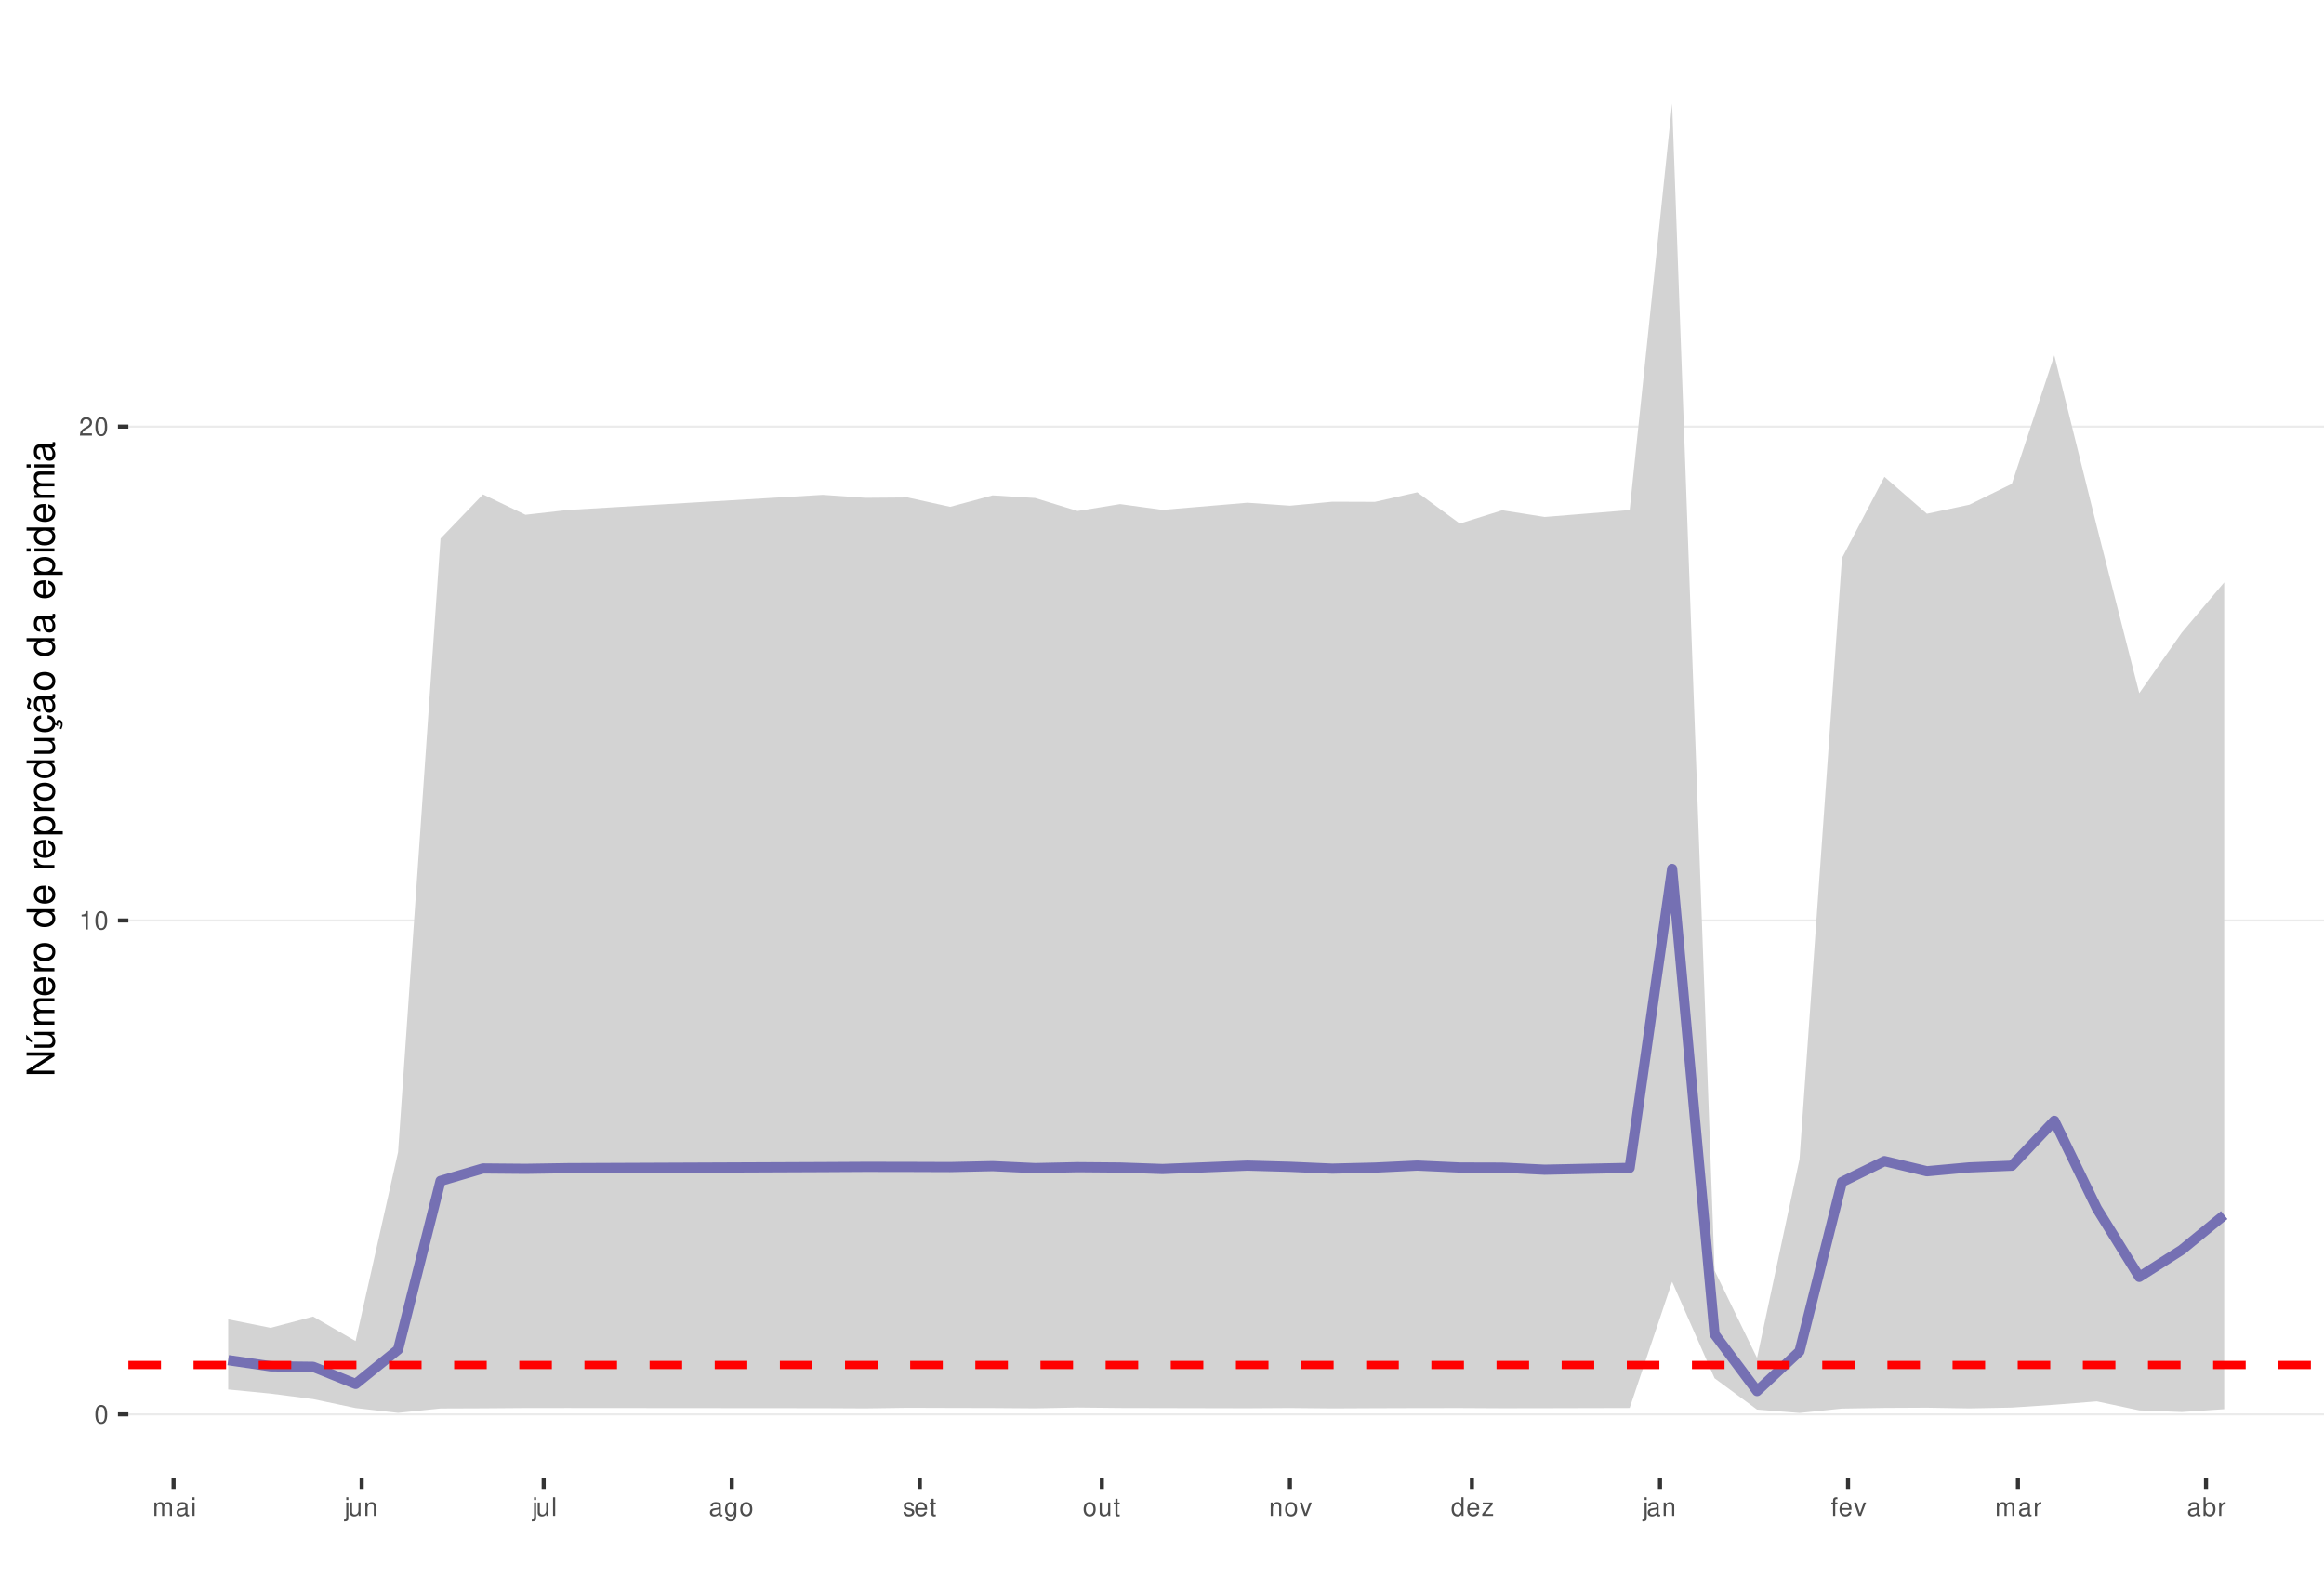
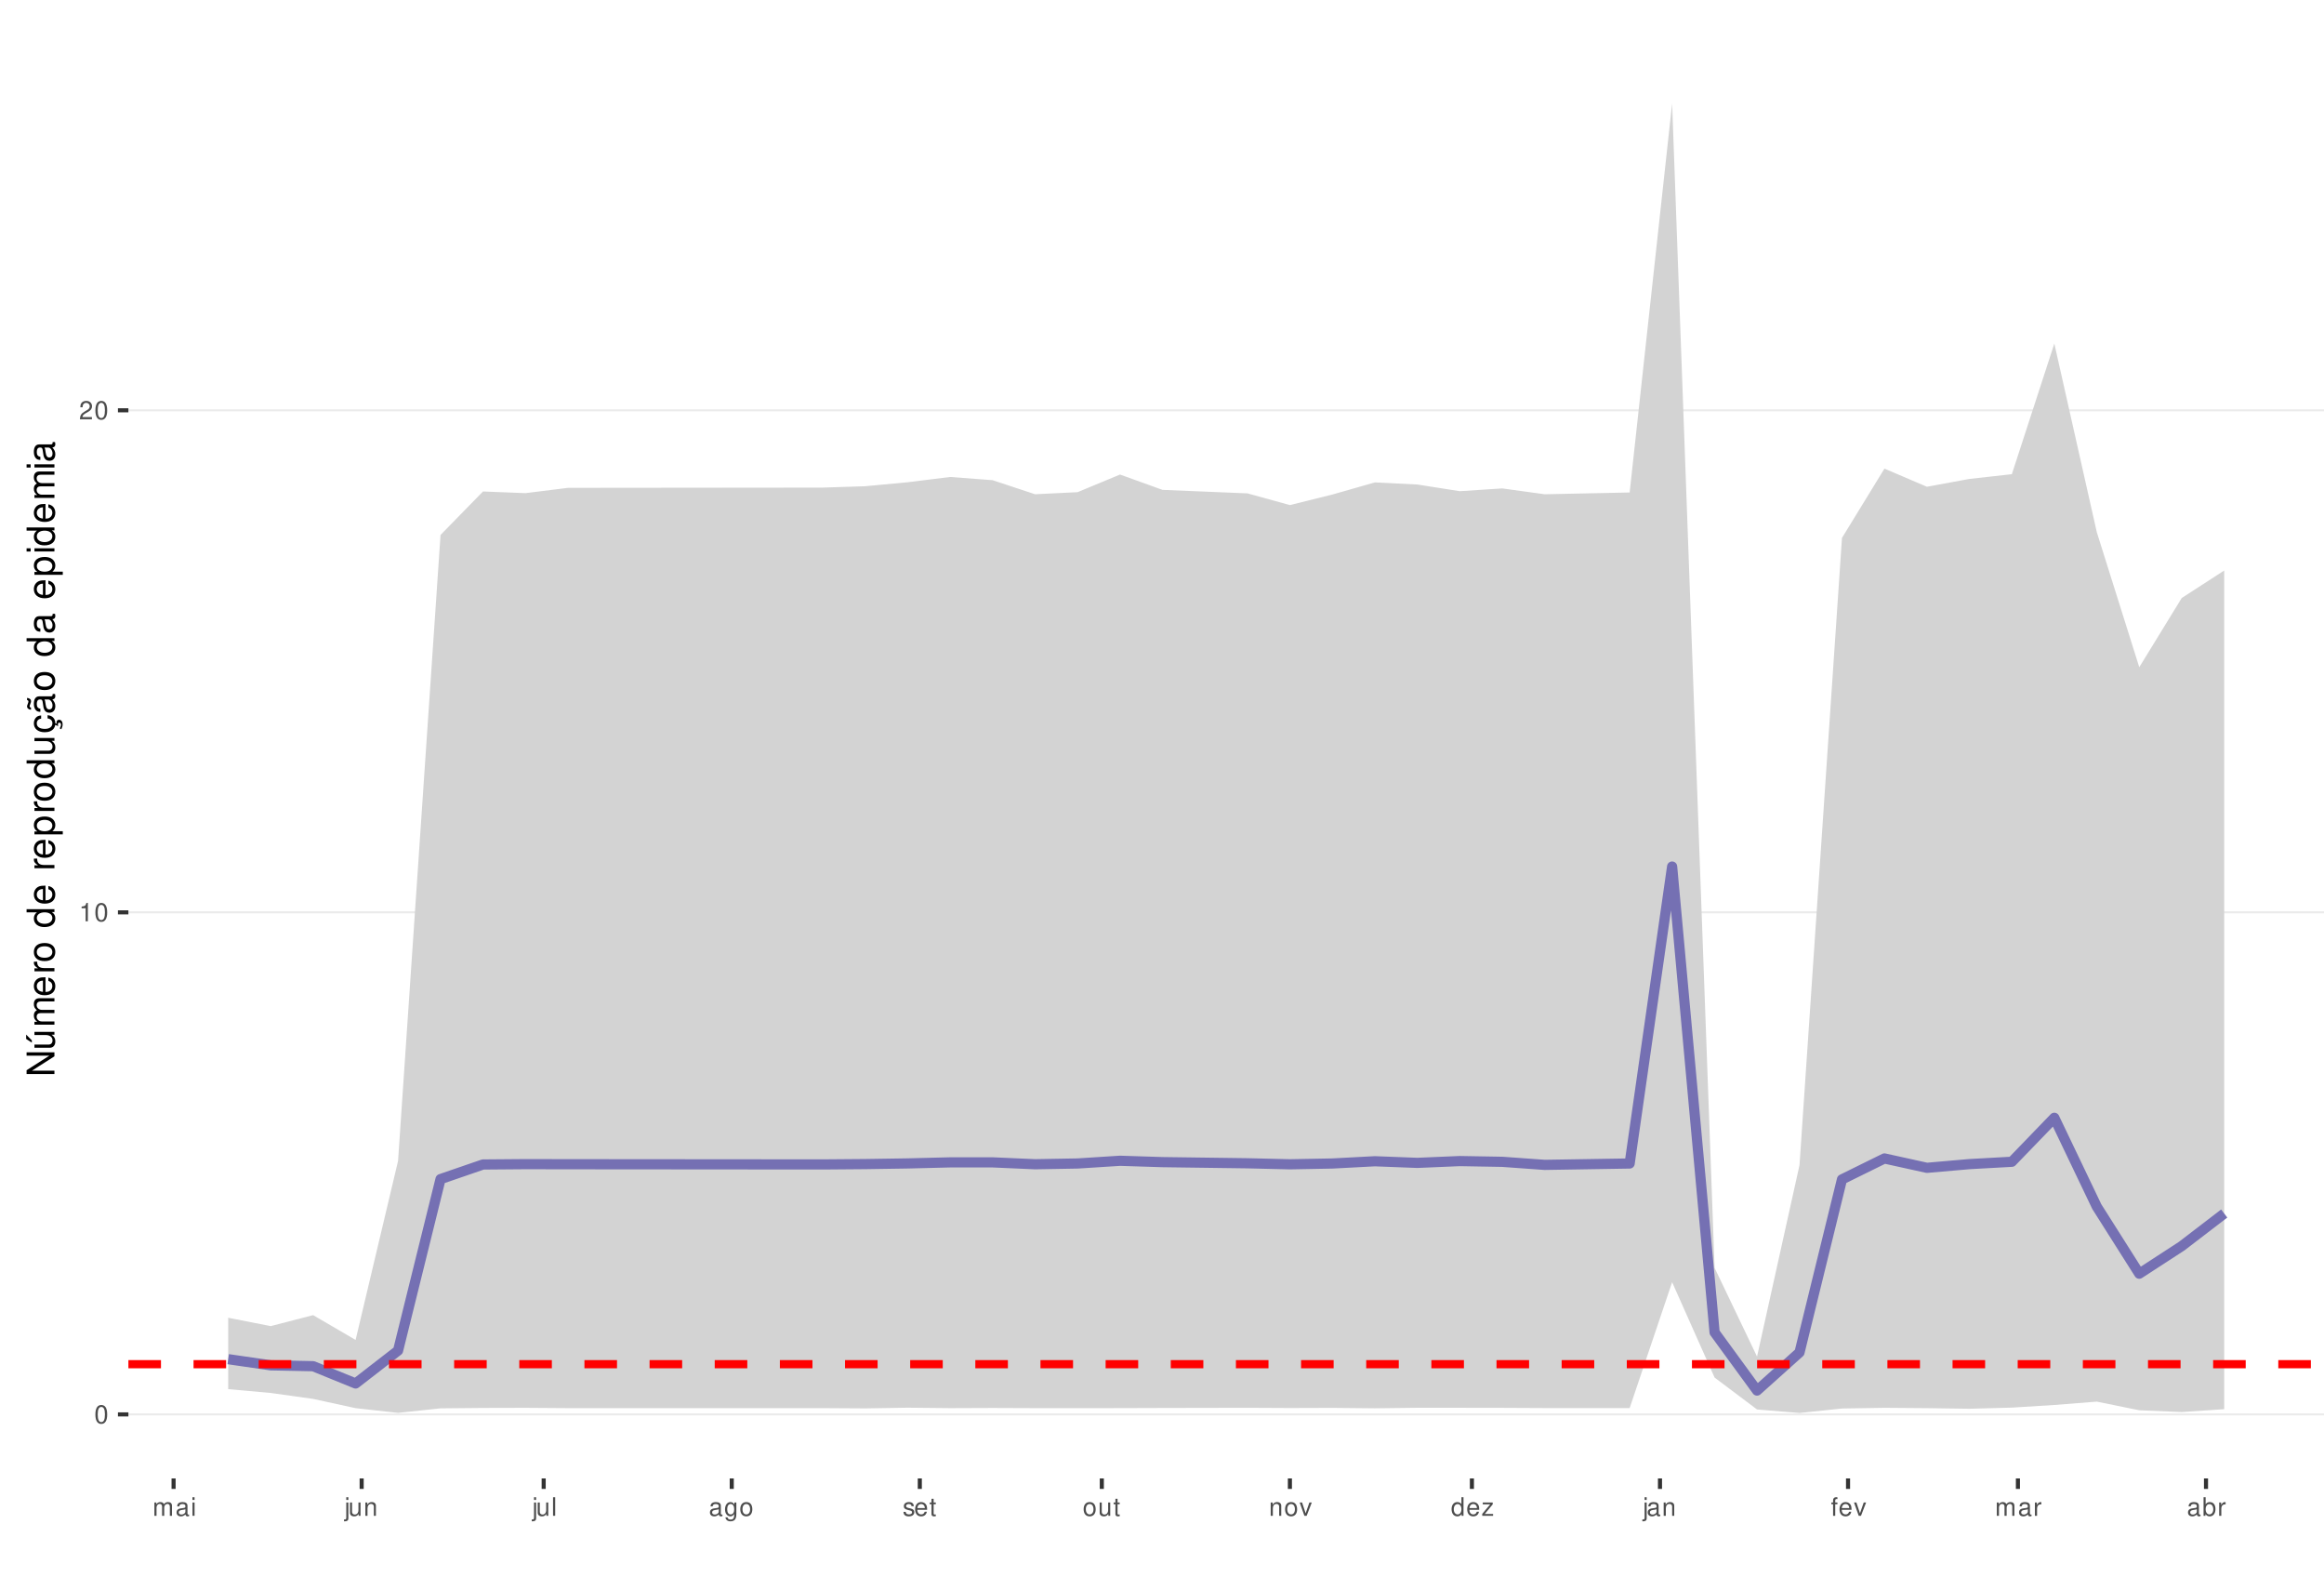
<svg xmlns="http://www.w3.org/2000/svg" xmlns:xlink="http://www.w3.org/1999/xlink" width="609pt" height="413pt" viewBox="0 0 609 413" version="1.1">
  <defs>
    <g>
      <symbol overflow="visible" id="glyph0-0">
        <path style="stroke:none;" d="" />
      </symbol>
      <symbol overflow="visible" id="glyph0-1">
        <path style="stroke:none;" d="M 1.828 -4.812 C 1.391 -4.812 0.984 -4.609 0.75 -4.281 C 0.438 -3.859 0.281 -3.219 0.281 -2.328 C 0.281 -0.703 0.812 0.156 1.828 0.156 C 2.828 0.156 3.375 -0.703 3.375 -2.297 C 3.375 -3.219 3.234 -3.844 2.922 -4.281 C 2.672 -4.625 2.281 -4.812 1.828 -4.812 Z M 1.828 -4.297 C 2.469 -4.297 2.781 -3.641 2.781 -2.344 C 2.781 -0.969 2.469 -0.328 1.812 -0.328 C 1.203 -0.328 0.891 -1 0.891 -2.328 C 0.891 -3.641 1.203 -4.297 1.828 -4.297 Z M 1.828 -4.297 " />
      </symbol>
      <symbol overflow="visible" id="glyph0-2">
        <path style="stroke:none;" d="M 1.719 -3.422 L 1.719 0 L 2.312 0 L 2.312 -4.812 L 1.922 -4.812 C 1.719 -4.078 1.578 -3.969 0.672 -3.859 L 0.672 -3.422 Z M 1.719 -3.422 " />
      </symbol>
      <symbol overflow="visible" id="glyph0-3">
        <path style="stroke:none;" d="M 3.375 -0.578 L 0.891 -0.578 C 0.938 -0.984 1.156 -1.234 1.734 -1.578 L 2.406 -1.953 C 3.062 -2.328 3.406 -2.812 3.406 -3.406 C 3.406 -3.812 3.234 -4.188 2.969 -4.438 C 2.688 -4.688 2.344 -4.812 1.891 -4.812 C 1.297 -4.812 0.844 -4.594 0.578 -4.188 C 0.422 -3.938 0.344 -3.641 0.328 -3.141 L 0.922 -3.141 C 0.938 -3.469 0.984 -3.672 1.062 -3.828 C 1.219 -4.125 1.516 -4.297 1.875 -4.297 C 2.406 -4.297 2.797 -3.906 2.797 -3.391 C 2.797 -3.016 2.578 -2.672 2.156 -2.438 L 1.547 -2.078 C 0.562 -1.516 0.281 -1.062 0.219 0 L 3.375 0 Z M 3.375 -0.578 " />
      </symbol>
      <symbol overflow="visible" id="glyph0-4">
        <path style="stroke:none;" d="M 0.469 -3.484 L 0.469 0 L 1.031 0 L 1.031 -2.188 C 1.031 -2.703 1.391 -3.109 1.844 -3.109 C 2.25 -3.109 2.484 -2.844 2.484 -2.406 L 2.484 0 L 3.047 0 L 3.047 -2.188 C 3.047 -2.703 3.422 -3.109 3.875 -3.109 C 4.266 -3.109 4.516 -2.844 4.516 -2.406 L 4.516 0 L 5.078 0 L 5.078 -2.609 C 5.078 -3.234 4.719 -3.594 4.062 -3.594 C 3.594 -3.594 3.312 -3.453 2.984 -3.062 C 2.781 -3.422 2.5 -3.594 2.047 -3.594 C 1.578 -3.594 1.266 -3.422 0.984 -3 L 0.984 -3.484 Z M 0.469 -3.484 " />
      </symbol>
      <symbol overflow="visible" id="glyph0-5">
        <path style="stroke:none;" d="M 3.562 -0.328 C 3.5 -0.312 3.469 -0.312 3.438 -0.312 C 3.25 -0.312 3.141 -0.406 3.141 -0.578 L 3.141 -2.641 C 3.141 -3.25 2.688 -3.594 1.828 -3.594 C 1.312 -3.594 0.906 -3.438 0.672 -3.188 C 0.516 -3 0.453 -2.797 0.438 -2.453 L 0.984 -2.453 C 1.031 -2.875 1.297 -3.078 1.812 -3.078 C 2.312 -3.078 2.594 -2.891 2.594 -2.562 L 2.594 -2.406 C 2.578 -2.172 2.469 -2.078 2.016 -2.031 C 1.219 -1.922 1.109 -1.891 0.891 -1.812 C 0.484 -1.641 0.281 -1.328 0.281 -0.875 C 0.281 -0.25 0.719 0.156 1.422 0.156 C 1.859 0.156 2.219 0 2.609 -0.359 C 2.656 0 2.828 0.156 3.188 0.156 C 3.297 0.156 3.375 0.141 3.562 0.094 Z M 2.594 -1.094 C 2.594 -0.906 2.531 -0.797 2.375 -0.641 C 2.141 -0.438 1.875 -0.328 1.547 -0.328 C 1.109 -0.328 0.859 -0.547 0.859 -0.891 C 0.859 -1.266 1.094 -1.438 1.703 -1.531 C 2.297 -1.609 2.406 -1.641 2.594 -1.719 Z M 2.594 -1.094 " />
      </symbol>
      <symbol overflow="visible" id="glyph0-6">
        <path style="stroke:none;" d="M 1 -3.484 L 0.453 -3.484 L 0.453 0 L 1 0 Z M 1 -4.859 L 0.438 -4.859 L 0.438 -4.156 L 1 -4.156 Z M 1 -4.859 " />
      </symbol>
      <symbol overflow="visible" id="glyph0-7">
        <path style="stroke:none;" d="M 0.469 -3.484 L 0.469 0.5 C 0.469 0.859 0.359 0.969 0.016 0.969 C -0.031 0.969 -0.047 0.969 -0.125 0.953 L -0.125 1.438 C -0.047 1.438 -0.016 1.453 0.062 1.453 C 0.688 1.453 1.016 1.203 1.016 0.719 L 1.016 -3.484 Z M 1.016 -4.859 L 0.469 -4.859 L 0.469 -4.156 L 1.016 -4.156 Z M 1.016 -4.859 " />
      </symbol>
      <symbol overflow="visible" id="glyph0-8">
        <path style="stroke:none;" d="M 3.203 0 L 3.203 -3.484 L 2.656 -3.484 L 2.656 -1.516 C 2.656 -0.797 2.281 -0.328 1.703 -0.328 C 1.266 -0.328 0.984 -0.594 0.984 -1.016 L 0.984 -3.484 L 0.438 -3.484 L 0.438 -0.797 C 0.438 -0.219 0.859 0.156 1.547 0.156 C 2.062 0.156 2.391 -0.031 2.703 -0.484 L 2.703 0 Z M 3.203 0 " />
      </symbol>
      <symbol overflow="visible" id="glyph0-9">
        <path style="stroke:none;" d="M 0.469 -3.484 L 0.469 0 L 1.031 0 L 1.031 -1.922 C 1.031 -2.641 1.391 -3.109 1.969 -3.109 C 2.406 -3.109 2.688 -2.828 2.688 -2.422 L 2.688 0 L 3.234 0 L 3.234 -2.641 C 3.234 -3.219 2.812 -3.594 2.141 -3.594 C 1.625 -3.594 1.281 -3.391 0.984 -2.906 L 0.984 -3.484 Z M 0.469 -3.484 " />
      </symbol>
      <symbol overflow="visible" id="glyph0-10">
        <path style="stroke:none;" d="M 1.016 -4.859 L 0.453 -4.859 L 0.453 0 L 1.016 0 Z M 1.016 -4.859 " />
      </symbol>
      <symbol overflow="visible" id="glyph0-11">
        <path style="stroke:none;" d="M 2.688 -3.484 L 2.688 -2.984 C 2.406 -3.406 2.109 -3.594 1.656 -3.594 C 0.812 -3.594 0.234 -2.797 0.234 -1.688 C 0.234 -1.094 0.375 -0.672 0.672 -0.312 C 0.938 -0.016 1.266 0.156 1.625 0.156 C 2.047 0.156 2.344 -0.031 2.641 -0.469 L 2.641 -0.297 C 2.641 0.641 2.375 0.984 1.688 0.984 C 1.219 0.984 0.969 0.797 0.906 0.406 L 0.344 0.406 C 0.406 1.047 0.906 1.453 1.672 1.453 C 2.188 1.453 2.609 1.281 2.828 1 C 3.109 0.672 3.203 0.25 3.203 -0.578 L 3.203 -3.484 Z M 1.719 -3.078 C 2.297 -3.078 2.641 -2.578 2.641 -1.703 C 2.641 -0.859 2.297 -0.359 1.719 -0.359 C 1.141 -0.359 0.812 -0.859 0.812 -1.719 C 0.812 -2.562 1.141 -3.078 1.719 -3.078 Z M 1.719 -3.078 " />
      </symbol>
      <symbol overflow="visible" id="glyph0-12">
        <path style="stroke:none;" d="M 1.812 -3.594 C 0.828 -3.594 0.234 -2.891 0.234 -1.719 C 0.234 -0.547 0.828 0.156 1.812 0.156 C 2.797 0.156 3.391 -0.547 3.391 -1.688 C 3.391 -2.906 2.828 -3.594 1.812 -3.594 Z M 1.812 -3.078 C 2.438 -3.078 2.812 -2.562 2.812 -1.703 C 2.812 -0.875 2.422 -0.359 1.812 -0.359 C 1.203 -0.359 0.812 -0.875 0.812 -1.719 C 0.812 -2.562 1.203 -3.078 1.812 -3.078 Z M 1.812 -3.078 " />
      </symbol>
      <symbol overflow="visible" id="glyph0-13">
        <path style="stroke:none;" d="M 2.922 -2.516 C 2.906 -3.203 2.453 -3.594 1.656 -3.594 C 0.844 -3.594 0.312 -3.172 0.312 -2.516 C 0.312 -1.984 0.594 -1.719 1.422 -1.516 L 1.938 -1.391 C 2.328 -1.297 2.469 -1.156 2.469 -0.906 C 2.469 -0.578 2.156 -0.359 1.656 -0.359 C 1.359 -0.359 1.109 -0.453 0.969 -0.594 C 0.891 -0.688 0.844 -0.797 0.812 -1.031 L 0.219 -1.031 C 0.25 -0.234 0.703 0.156 1.625 0.156 C 2.5 0.156 3.062 -0.281 3.062 -0.953 C 3.062 -1.469 2.766 -1.75 2.062 -1.922 L 1.531 -2.047 C 1.078 -2.156 0.891 -2.297 0.891 -2.547 C 0.891 -2.875 1.172 -3.078 1.625 -3.078 C 2.078 -3.078 2.312 -2.875 2.328 -2.516 Z M 2.922 -2.516 " />
      </symbol>
      <symbol overflow="visible" id="glyph0-14">
        <path style="stroke:none;" d="M 3.422 -1.562 C 3.422 -2.094 3.375 -2.406 3.281 -2.672 C 3.047 -3.234 2.516 -3.594 1.859 -3.594 C 0.891 -3.594 0.266 -2.844 0.266 -1.703 C 0.266 -0.547 0.859 0.156 1.844 0.156 C 2.656 0.156 3.203 -0.297 3.344 -1.062 L 2.781 -1.062 C 2.625 -0.594 2.312 -0.359 1.875 -0.359 C 1.516 -0.359 1.219 -0.516 1.031 -0.812 C 0.906 -1.016 0.859 -1.219 0.844 -1.562 Z M 0.859 -2.016 C 0.906 -2.656 1.297 -3.078 1.859 -3.078 C 2.422 -3.078 2.812 -2.641 2.812 -2.016 Z M 0.859 -2.016 " />
      </symbol>
      <symbol overflow="visible" id="glyph0-15">
        <path style="stroke:none;" d="M 1.688 -3.484 L 1.125 -3.484 L 1.125 -4.453 L 0.562 -4.453 L 0.562 -3.484 L 0.094 -3.484 L 0.094 -3.031 L 0.562 -3.031 L 0.562 -0.406 C 0.562 -0.047 0.812 0.156 1.234 0.156 C 1.391 0.156 1.5 0.141 1.688 0.109 L 1.688 -0.359 C 1.609 -0.344 1.531 -0.328 1.422 -0.328 C 1.188 -0.328 1.125 -0.406 1.125 -0.641 L 1.125 -3.031 L 1.688 -3.031 Z M 1.688 -3.484 " />
      </symbol>
      <symbol overflow="visible" id="glyph0-16">
        <path style="stroke:none;" d="M 1.891 0 L 3.234 -3.484 L 2.609 -3.484 L 1.625 -0.656 L 0.688 -3.484 L 0.062 -3.484 L 1.297 0 Z M 1.891 0 " />
      </symbol>
      <symbol overflow="visible" id="glyph0-17">
        <path style="stroke:none;" d="M 3.297 -4.859 L 2.75 -4.859 L 2.75 -3.047 C 2.516 -3.406 2.141 -3.594 1.672 -3.594 C 0.766 -3.594 0.172 -2.859 0.172 -1.75 C 0.172 -0.578 0.75 0.156 1.688 0.156 C 2.172 0.156 2.5 -0.031 2.797 -0.453 L 2.797 0 L 3.297 0 Z M 1.766 -3.062 C 2.359 -3.062 2.75 -2.547 2.75 -1.703 C 2.75 -0.906 2.359 -0.359 1.766 -0.359 C 1.156 -0.359 0.75 -0.906 0.75 -1.719 C 0.75 -2.531 1.156 -3.062 1.766 -3.062 Z M 1.766 -3.062 " />
      </symbol>
      <symbol overflow="visible" id="glyph0-18">
        <path style="stroke:none;" d="M 2.953 -3.484 L 0.344 -3.484 L 0.344 -3 L 2.297 -3 L 0.203 -0.5 L 0.203 0 L 3.047 0 L 3.047 -0.484 L 0.875 -0.484 L 2.953 -3 Z M 2.953 -3.484 " />
      </symbol>
      <symbol overflow="visible" id="glyph0-19">
        <path style="stroke:none;" d="M 1.719 -3.484 L 1.141 -3.484 L 1.141 -4.031 C 1.141 -4.266 1.266 -4.391 1.531 -4.391 C 1.578 -4.391 1.594 -4.391 1.719 -4.375 L 1.719 -4.844 C 1.594 -4.859 1.516 -4.875 1.406 -4.875 C 0.891 -4.875 0.578 -4.578 0.578 -4.078 L 0.578 -3.484 L 0.125 -3.484 L 0.125 -3.031 L 0.578 -3.031 L 0.578 0 L 1.141 0 L 1.141 -3.031 L 1.719 -3.031 Z M 1.719 -3.484 " />
      </symbol>
      <symbol overflow="visible" id="glyph0-20">
        <path style="stroke:none;" d="M 0.453 -3.484 L 0.453 0 L 1.016 0 L 1.016 -1.812 C 1.031 -2.656 1.375 -3.016 2.141 -3 L 2.141 -3.562 C 2.047 -3.578 1.984 -3.594 1.922 -3.594 C 1.562 -3.594 1.297 -3.375 0.969 -2.859 L 0.969 -3.484 Z M 0.453 -3.484 " />
      </symbol>
      <symbol overflow="visible" id="glyph0-21">
        <path style="stroke:none;" d="M 0.359 -4.859 L 0.359 0 L 0.859 0 L 0.859 -0.453 C 1.125 -0.047 1.484 0.156 1.969 0.156 C 2.875 0.156 3.484 -0.594 3.484 -1.75 C 3.484 -2.891 2.922 -3.594 1.984 -3.594 C 1.516 -3.594 1.172 -3.406 0.906 -3.016 L 0.906 -4.859 Z M 1.891 -3.062 C 2.5 -3.062 2.906 -2.531 2.906 -1.703 C 2.906 -0.906 2.484 -0.359 1.891 -0.359 C 1.297 -0.359 0.906 -0.906 0.906 -1.719 C 0.906 -2.531 1.297 -3.062 1.891 -3.062 Z M 1.891 -3.062 " />
      </symbol>
      <symbol overflow="visible" id="glyph1-0">
        <path style="stroke:none;" d="" />
      </symbol>
      <symbol overflow="visible" id="glyph1-1">
        <path style="stroke:none;" d="M -7.297 -6.453 L -7.297 -5.578 L -1.328 -5.578 L -7.297 -1.766 L -7.297 -0.766 L 0 -0.766 L 0 -1.641 L -5.906 -1.641 L 0 -5.406 L 0 -6.453 Z M -7.297 -6.453 " />
      </symbol>
      <symbol overflow="visible" id="glyph1-2">
        <path style="stroke:none;" d="M 0 -4.812 L -5.234 -4.812 L -5.234 -3.984 L -2.266 -3.984 C -1.203 -3.984 -0.5 -3.438 -0.5 -2.562 C -0.5 -1.906 -0.906 -1.484 -1.531 -1.484 L -5.234 -1.484 L -5.234 -0.656 L -1.203 -0.656 C -0.328 -0.656 0.234 -1.297 0.234 -2.312 C 0.234 -3.094 -0.047 -3.578 -0.734 -4.062 L 0 -4.062 Z M -7.406 -2.953 L -5.922 -2 L -5.922 -2.594 L -7.406 -4.094 Z M -7.406 -2.953 " />
      </symbol>
      <symbol overflow="visible" id="glyph1-3">
        <path style="stroke:none;" d="M -5.234 -0.703 L 0 -0.703 L 0 -1.547 L -3.297 -1.547 C -4.047 -1.547 -4.656 -2.094 -4.656 -2.766 C -4.656 -3.391 -4.281 -3.734 -3.609 -3.734 L 0 -3.734 L 0 -4.578 L -3.297 -4.578 C -4.047 -4.578 -4.656 -5.125 -4.656 -5.812 C -4.656 -6.422 -4.266 -6.781 -3.609 -6.781 L 0 -6.781 L 0 -7.625 L -3.938 -7.625 C -4.875 -7.625 -5.391 -7.078 -5.391 -6.094 C -5.391 -5.406 -5.188 -4.984 -4.594 -4.484 C -5.156 -4.188 -5.391 -3.766 -5.391 -3.078 C -5.391 -2.375 -5.125 -1.906 -4.5 -1.469 L -5.234 -1.469 Z M -5.234 -0.703 " />
      </symbol>
      <symbol overflow="visible" id="glyph1-4">
        <path style="stroke:none;" d="M -2.344 -5.125 C -3.141 -5.125 -3.625 -5.062 -4.016 -4.922 C -4.875 -4.578 -5.391 -3.781 -5.391 -2.797 C -5.391 -1.344 -4.281 -0.406 -2.547 -0.406 C -0.812 -0.406 0.234 -1.297 0.234 -2.781 C 0.234 -3.984 -0.453 -4.812 -1.594 -5.016 L -1.594 -4.188 C -0.906 -3.953 -0.547 -3.484 -0.547 -2.812 C -0.547 -2.281 -0.781 -1.828 -1.219 -1.547 C -1.516 -1.344 -1.812 -1.281 -2.344 -1.266 Z M -3.016 -1.297 C -3.984 -1.359 -4.625 -1.953 -4.625 -2.797 C -4.625 -3.641 -3.953 -4.234 -3.016 -4.234 Z M -3.016 -1.297 " />
      </symbol>
      <symbol overflow="visible" id="glyph1-5">
        <path style="stroke:none;" d="M -5.234 -0.688 L 0 -0.688 L 0 -1.531 L -2.719 -1.531 C -3.984 -1.547 -4.547 -2.062 -4.516 -3.203 L -5.359 -3.203 C -5.375 -3.062 -5.391 -2.984 -5.391 -2.891 C -5.391 -2.344 -5.062 -1.938 -4.297 -1.453 L -5.234 -1.453 Z M -5.234 -0.688 " />
      </symbol>
      <symbol overflow="visible" id="glyph1-6">
        <path style="stroke:none;" d="M -5.391 -2.719 C -5.391 -1.234 -4.344 -0.359 -2.578 -0.359 C -0.812 -0.359 0.234 -1.234 0.234 -2.734 C 0.234 -4.203 -0.812 -5.094 -2.547 -5.094 C -4.359 -5.094 -5.391 -4.234 -5.391 -2.719 Z M -4.625 -2.734 C -4.625 -3.672 -3.844 -4.234 -2.547 -4.234 C -1.312 -4.234 -0.547 -3.656 -0.547 -2.734 C -0.547 -1.797 -1.312 -1.234 -2.578 -1.234 C -3.844 -1.234 -4.625 -1.797 -4.625 -2.734 Z M -4.625 -2.734 " />
      </symbol>
      <symbol overflow="visible" id="glyph1-7">
        <path style="stroke:none;" d="" />
      </symbol>
      <symbol overflow="visible" id="glyph1-8">
        <path style="stroke:none;" d="M -7.297 -4.953 L -7.297 -4.125 L -4.578 -4.125 C -5.109 -3.766 -5.391 -3.203 -5.391 -2.516 C -5.391 -1.156 -4.297 -0.266 -2.625 -0.266 C -0.859 -0.266 0.234 -1.125 0.234 -2.547 C 0.234 -3.266 -0.047 -3.766 -0.688 -4.203 L 0 -4.203 L 0 -4.953 Z M -4.609 -2.656 C -4.609 -3.547 -3.812 -4.125 -2.562 -4.125 C -1.344 -4.125 -0.547 -3.547 -0.547 -2.656 C -0.547 -1.734 -1.359 -1.125 -2.578 -1.125 C -3.797 -1.125 -4.609 -1.734 -4.609 -2.656 Z M -4.609 -2.656 " />
      </symbol>
      <symbol overflow="visible" id="glyph1-9">
        <path style="stroke:none;" d="M 2.188 -0.547 L 2.188 -1.375 L -0.547 -1.375 C -0.016 -1.812 0.234 -2.312 0.234 -2.984 C 0.234 -4.344 -0.859 -5.234 -2.531 -5.234 C -4.297 -5.234 -5.391 -4.375 -5.391 -2.984 C -5.391 -2.266 -5.062 -1.703 -4.453 -1.312 L -5.234 -1.312 L -5.234 -0.547 Z M -4.609 -2.844 C -4.609 -3.766 -3.797 -4.359 -2.547 -4.359 C -1.359 -4.359 -0.547 -3.75 -0.547 -2.844 C -0.547 -1.953 -1.344 -1.375 -2.578 -1.375 C -3.812 -1.375 -4.609 -1.953 -4.609 -2.844 Z M -4.609 -2.844 " />
      </symbol>
      <symbol overflow="visible" id="glyph1-10">
        <path style="stroke:none;" d="M 0 -4.812 L -5.234 -4.812 L -5.234 -3.984 L -2.266 -3.984 C -1.203 -3.984 -0.5 -3.438 -0.5 -2.562 C -0.5 -1.906 -0.906 -1.484 -1.531 -1.484 L -5.234 -1.484 L -5.234 -0.656 L -1.203 -0.656 C -0.328 -0.656 0.234 -1.297 0.234 -2.312 C 0.234 -3.094 -0.047 -3.578 -0.734 -4.062 L 0 -4.062 Z M 0 -4.812 " />
      </symbol>
      <symbol overflow="visible" id="glyph1-11">
        <path style="stroke:none;" d="M 0.234 -2.641 C 0.234 -3.875 -0.547 -4.703 -1.797 -4.766 L -1.797 -3.938 C -0.953 -3.797 -0.531 -3.359 -0.531 -2.656 C -0.531 -1.734 -1.281 -1.188 -2.516 -1.188 C -3.844 -1.188 -4.625 -1.719 -4.625 -2.625 C -4.625 -3.328 -4.203 -3.766 -3.484 -3.875 L -3.484 -4.703 C -3.984 -4.672 -4.312 -4.562 -4.609 -4.359 C -5.094 -4 -5.391 -3.375 -5.391 -2.641 C -5.391 -1.219 -4.266 -0.312 -2.531 -0.312 C -1.469 -0.312 -0.625 -0.672 -0.156 -1.312 C 0.047 -1.594 0.125 -1.812 0.203 -2.25 L 0.922 -1.938 L 0.984 -2.062 C 0.938 -2.188 0.906 -2.25 0.906 -2.375 C 0.906 -2.656 1.047 -2.828 1.281 -2.828 C 1.547 -2.828 1.734 -2.594 1.734 -2.297 C 1.734 -2.031 1.672 -1.844 1.438 -1.406 L 1.406 -1.312 L 1.812 -1.094 C 2.078 -1.75 2.141 -1.953 2.141 -2.344 C 2.141 -3.109 1.781 -3.578 1.203 -3.578 C 0.781 -3.578 0.547 -3.297 0.547 -2.797 C 0.547 -2.703 0.547 -2.641 0.562 -2.516 Z M 0.234 -2.641 " />
      </symbol>
      <symbol overflow="visible" id="glyph1-12">
        <path style="stroke:none;" d="M -0.484 -5.344 C -0.469 -5.266 -0.469 -5.219 -0.469 -5.172 C -0.469 -4.875 -0.625 -4.719 -0.875 -4.719 L -3.953 -4.719 C -4.891 -4.719 -5.391 -4.047 -5.391 -2.75 C -5.391 -1.984 -5.172 -1.375 -4.781 -1.016 C -4.516 -0.766 -4.203 -0.672 -3.688 -0.656 L -3.688 -1.484 C -4.328 -1.562 -4.625 -1.938 -4.625 -2.719 C -4.625 -3.484 -4.344 -3.891 -3.844 -3.891 L -3.625 -3.891 C -3.266 -3.875 -3.125 -3.703 -3.047 -3.016 C -2.891 -1.844 -2.844 -1.656 -2.719 -1.344 C -2.453 -0.734 -2 -0.422 -1.312 -0.422 C -0.375 -0.422 0.234 -1.078 0.234 -2.141 C 0.234 -2.797 0 -3.328 -0.547 -3.922 C 0 -3.984 0.234 -4.234 0.234 -4.781 C 0.234 -4.953 0.203 -5.062 0.141 -5.344 Z M -1.656 -3.891 C -1.375 -3.891 -1.203 -3.812 -0.969 -3.562 C -0.656 -3.219 -0.5 -2.812 -0.5 -2.312 C -0.5 -1.672 -0.812 -1.297 -1.344 -1.297 C -1.891 -1.297 -2.172 -1.656 -2.297 -2.547 C -2.422 -3.438 -2.453 -3.609 -2.594 -3.891 Z M -7.172 -3.75 C -6.922 -3.672 -6.812 -3.547 -6.812 -3.375 C -6.812 -3.25 -6.875 -2.984 -6.984 -2.734 C -7.156 -2.312 -7.172 -2.25 -7.172 -2.047 C -7.172 -1.594 -6.797 -1.297 -6.141 -1.188 L -6.141 -1.766 C -6.375 -1.812 -6.5 -1.938 -6.5 -2.094 C -6.5 -2.203 -6.469 -2.344 -6.375 -2.578 C -6.156 -3.156 -6.125 -3.234 -6.125 -3.438 C -6.125 -3.922 -6.484 -4.219 -7.172 -4.312 Z M -7.172 -3.75 " />
      </symbol>
      <symbol overflow="visible" id="glyph1-13">
        <path style="stroke:none;" d="M -0.484 -5.344 C -0.469 -5.266 -0.469 -5.219 -0.469 -5.172 C -0.469 -4.875 -0.625 -4.719 -0.875 -4.719 L -3.953 -4.719 C -4.891 -4.719 -5.391 -4.047 -5.391 -2.75 C -5.391 -1.984 -5.172 -1.375 -4.781 -1.016 C -4.516 -0.766 -4.203 -0.672 -3.688 -0.656 L -3.688 -1.484 C -4.328 -1.562 -4.625 -1.938 -4.625 -2.719 C -4.625 -3.484 -4.344 -3.891 -3.844 -3.891 L -3.625 -3.891 C -3.266 -3.875 -3.125 -3.703 -3.047 -3.016 C -2.891 -1.844 -2.844 -1.656 -2.719 -1.344 C -2.453 -0.734 -2 -0.422 -1.312 -0.422 C -0.375 -0.422 0.234 -1.078 0.234 -2.141 C 0.234 -2.797 0 -3.328 -0.547 -3.922 C 0 -3.984 0.234 -4.234 0.234 -4.781 C 0.234 -4.953 0.203 -5.062 0.141 -5.344 Z M -1.656 -3.891 C -1.375 -3.891 -1.203 -3.812 -0.969 -3.562 C -0.656 -3.219 -0.5 -2.812 -0.5 -2.312 C -0.5 -1.672 -0.812 -1.297 -1.344 -1.297 C -1.891 -1.297 -2.172 -1.656 -2.297 -2.547 C -2.422 -3.438 -2.453 -3.609 -2.594 -3.891 Z M -1.656 -3.891 " />
      </symbol>
      <symbol overflow="visible" id="glyph1-14">
        <path style="stroke:none;" d="M -5.234 -1.5 L -5.234 -0.672 L 0 -0.672 L 0 -1.5 Z M -7.297 -1.5 L -7.297 -0.656 L -6.234 -0.656 L -6.234 -1.5 Z M -7.297 -1.5 " />
      </symbol>
    </g>
    <clipPath id="clip1">
      <path d="M 33.645 9.961 L 609 9.961 L 609 387.328 L 33.645 387.328 Z M 33.645 9.961 " />
    </clipPath>
    <clipPath id="clip2">
      <path d="M 33.645 370 L 609 370 L 609 371 L 33.645 371 Z M 33.645 370 " />
    </clipPath>
    <clipPath id="clip3">
-       <path d="M 33.645 240 L 609 240 L 609 242 L 33.645 242 Z M 33.645 240 " />
+       <path d="M 33.645 238 L 609 238 L 609 240 L 33.645 240 Z M 33.645 238 " />
    </clipPath>
    <clipPath id="clip4">
-       <path d="M 33.645 111 L 609 111 L 609 113 L 33.645 113 Z M 33.645 111 " />
+       <path d="M 33.645 107 L 609 107 L 609 108 L 33.645 108 Z M 33.645 107 " />
    </clipPath>
    <clipPath id="clip5">
      <path d="M 33.645 356 L 609 356 L 609 359 L 33.645 359 Z M 33.645 356 " />
    </clipPath>
  </defs>
  <g id="surface53">
    <rect x="0" y="0" width="609" height="413" style="fill:rgb(100%,100%,100%);fill-opacity:1;stroke:none;" />
    <rect x="0" y="0" width="609" height="413" style="fill:rgb(100%,100%,100%);fill-opacity:1;stroke:none;" />
    <path style="fill:none;stroke-width:1.067;stroke-linecap:round;stroke-linejoin:round;stroke:rgb(100%,100%,100%);stroke-opacity:1;stroke-miterlimit:10;" d="M 0 413 L 609 413 L 609 0 L 0 0 Z M 0 413 " />
    <g clip-path="url(#clip1)" clip-rule="nonzero">
      <path style=" stroke:none;fill-rule:nonzero;fill:rgb(100%,100%,100%);fill-opacity:1;" d="M 33.645 387.328 L 609 387.328 L 609 9.961 L 33.645 9.961 Z M 33.645 387.328 " />
    </g>
    <g clip-path="url(#clip2)" clip-rule="nonzero">
-       <path style="fill:none;stroke-width:0.533;stroke-linecap:butt;stroke-linejoin:round;stroke:rgb(92.157%,92.157%,92.157%);stroke-opacity:1;stroke-miterlimit:10;" d="M 33.645 370.539 L 609 370.539 " />
+       <path style="fill:none;stroke-width:0.533;stroke-linecap:butt;stroke-linejoin:round;stroke:rgb(92.157%,92.157%,92.157%);stroke-opacity:1;stroke-miterlimit:10;" d="M 33.645 370.543 L 609 370.543 " />
    </g>
    <g clip-path="url(#clip3)" clip-rule="nonzero">
-       <path style="fill:none;stroke-width:0.533;stroke-linecap:butt;stroke-linejoin:round;stroke:rgb(92.157%,92.157%,92.157%);stroke-opacity:1;stroke-miterlimit:10;" d="M 33.645 241.152 L 609 241.152 " />
+       <path style="fill:none;stroke-width:0.533;stroke-linecap:butt;stroke-linejoin:round;stroke:rgb(92.157%,92.157%,92.157%);stroke-opacity:1;stroke-miterlimit:10;" d="M 33.645 239.016 L 609 239.016 " />
    </g>
    <g clip-path="url(#clip4)" clip-rule="nonzero">
-       <path style="fill:none;stroke-width:0.533;stroke-linecap:butt;stroke-linejoin:round;stroke:rgb(92.157%,92.157%,92.157%);stroke-opacity:1;stroke-miterlimit:10;" d="M 33.645 111.77 L 609 111.77 " />
-     </g>
-     <path style=" stroke:none;fill-rule:nonzero;fill:rgb(82.745%,82.745%,82.745%);fill-opacity:1;" d="M 59.797 345.637 L 70.926 347.863 L 82.055 344.906 L 93.184 351.34 L 104.312 301.836 L 115.441 141.086 L 126.57 129.523 L 137.699 134.867 L 148.828 133.605 L 215.602 129.637 L 226.727 130.414 L 237.855 130.324 L 248.984 132.777 L 260.113 129.777 L 271.242 130.465 L 282.371 133.875 L 293.5 132.062 L 304.629 133.578 L 326.887 131.703 L 338.016 132.484 L 349.145 131.438 L 360.273 131.48 L 371.402 128.973 L 382.531 137.164 L 393.66 133.684 L 404.789 135.438 L 427.047 133.633 L 438.176 27.117 L 449.305 332.879 L 460.43 355.762 L 471.559 303.688 L 482.688 146.191 L 493.816 124.918 L 504.945 134.594 L 516.074 132.223 L 527.203 126.754 L 538.332 93.113 L 549.461 137.922 L 560.59 181.602 L 571.719 165.758 L 582.848 152.57 L 582.848 369.184 L 571.719 369.93 L 560.59 369.496 L 549.461 367.137 L 538.332 368.02 L 527.203 368.766 L 516.074 368.977 L 504.945 368.793 L 493.816 368.848 L 482.688 369.027 L 471.559 370.176 L 460.43 369.289 L 449.305 361.086 L 438.176 335.801 L 427.047 368.867 L 404.789 368.922 L 393.66 368.938 L 382.531 368.879 L 371.402 368.891 L 360.273 368.926 L 349.145 368.98 L 338.016 368.871 L 326.887 368.941 L 304.629 368.891 L 293.5 368.867 L 282.371 368.75 L 271.242 368.961 L 260.113 368.879 L 248.984 368.855 L 237.855 368.82 L 226.727 368.977 L 215.602 368.922 L 148.828 368.867 L 137.699 368.875 L 126.57 368.961 L 115.441 369.004 L 104.312 370.148 L 93.184 368.891 L 82.055 366.543 L 70.926 365.102 L 59.797 364.012 Z M 59.797 345.637 " />
-     <path style="fill:none;stroke-width:2.667;stroke-linecap:butt;stroke-linejoin:round;stroke:rgb(45.882%,43.922%,70.196%);stroke-opacity:1;stroke-miterlimit:10;" d="M 59.797 356.332 L 70.926 357.949 L 82.055 358.086 L 93.184 362.566 L 104.312 353.566 L 115.441 309.375 L 126.57 306.113 L 137.699 306.211 L 148.828 306.035 L 215.602 305.75 L 226.727 305.688 L 237.855 305.703 L 248.984 305.742 L 260.113 305.5 L 271.242 306.016 L 282.371 305.773 L 293.5 305.867 L 304.629 306.258 L 326.887 305.363 L 338.016 305.672 L 349.145 306.16 L 360.273 305.883 L 371.402 305.355 L 382.531 305.863 L 393.66 305.895 L 404.789 306.441 L 427.047 305.961 L 438.176 227.637 L 449.305 349.535 L 460.43 364.43 L 471.559 354.039 L 482.688 309.652 L 493.816 304.188 L 504.945 306.844 L 516.074 305.832 L 527.203 305.387 L 538.332 293.625 L 549.461 316.559 L 560.59 334.527 L 571.719 327.445 L 582.848 318.324 " />
+       <path style="fill:none;stroke-width:0.533;stroke-linecap:butt;stroke-linejoin:round;stroke:rgb(92.157%,92.157%,92.157%);stroke-opacity:1;stroke-miterlimit:10;" d="M 33.645 107.492 L 609 107.492 " />
+     </g>
+     <path style=" stroke:none;fill-rule:nonzero;fill:rgb(82.745%,82.745%,82.745%);fill-opacity:1;" d="M 59.797 345.227 L 70.926 347.418 L 82.055 344.543 L 93.184 351.039 L 104.312 304.137 L 115.441 140.145 L 126.57 128.758 L 137.699 129.195 L 148.828 127.809 L 215.602 127.742 L 226.727 127.383 L 237.855 126.34 L 248.984 124.957 L 260.113 125.801 L 271.242 129.484 L 282.371 128.941 L 293.5 124.32 L 304.629 128.336 L 326.887 129.254 L 338.016 132.324 L 349.145 129.559 L 360.273 126.383 L 371.402 126.934 L 382.531 128.68 L 393.66 127.957 L 404.789 129.488 L 427.047 129.02 L 438.176 27.117 L 449.305 332.152 L 460.43 355.398 L 471.559 305.234 L 482.688 140.922 L 493.816 122.77 L 504.945 127.523 L 516.074 125.473 L 527.203 124.227 L 538.332 90.012 L 549.461 139.418 L 560.59 174.797 L 571.719 156.664 L 582.848 149.465 L 582.848 369.18 L 571.719 369.93 L 560.59 369.465 L 549.461 367.199 L 538.332 368.078 L 527.203 368.77 L 516.074 369.07 L 504.945 368.91 L 493.816 368.824 L 482.688 369.004 L 471.559 370.176 L 460.43 369.258 L 449.305 360.895 L 438.176 335.906 L 427.047 368.887 L 404.789 368.887 L 393.66 368.832 L 382.531 368.816 L 371.402 368.812 L 360.273 368.949 L 349.145 368.84 L 338.016 368.875 L 326.887 368.82 L 304.629 368.863 L 293.5 368.898 L 282.371 368.91 L 271.242 368.906 L 260.113 368.863 L 248.984 368.906 L 237.855 368.793 L 226.727 368.973 L 215.602 368.906 L 148.828 368.906 L 137.699 368.828 L 126.57 368.855 L 115.441 368.961 L 104.312 370.148 L 93.184 368.914 L 82.055 366.488 L 70.926 364.93 L 59.797 363.93 Z M 59.797 345.227 " />
+     <path style="fill:none;stroke-width:2.667;stroke-linecap:butt;stroke-linejoin:round;stroke:rgb(45.882%,43.922%,70.196%);stroke-opacity:1;stroke-miterlimit:10;" d="M 59.797 356.078 L 70.926 357.691 L 82.055 357.918 L 93.184 362.445 L 104.312 353.828 L 115.441 308.902 L 126.57 305.074 L 137.699 304.984 L 148.828 305.004 L 215.602 305.059 L 226.727 304.969 L 237.855 304.797 L 248.984 304.52 L 260.113 304.52 L 271.242 305.008 L 282.371 304.812 L 293.5 304.102 L 304.629 304.457 L 326.887 304.758 L 338.016 305.023 L 349.145 304.816 L 360.273 304.227 L 371.402 304.652 L 382.531 304.18 L 393.66 304.375 L 404.789 305.176 L 427.047 304.816 L 438.176 227.02 L 449.305 349.062 L 460.43 364.301 L 471.559 354.316 L 482.688 308.98 L 493.816 303.496 L 504.945 305.949 L 516.074 304.977 L 527.203 304.363 L 538.332 292.84 L 549.461 316.113 L 560.59 333.684 L 571.719 326.453 L 582.848 317.922 " />
    <g clip-path="url(#clip5)" clip-rule="nonzero">
-       <path style="fill:none;stroke-width:2.134;stroke-linecap:butt;stroke-linejoin:round;stroke:rgb(100%,0%,0%);stroke-opacity:1;stroke-dasharray:8.536,8.536;stroke-miterlimit:10;" d="M 33.645 357.602 L 609 357.602 " />
-     </g>
-     <g style="fill:rgb(30.196%,30.196%,30.196%);fill-opacity:1;">
-       <use xlink:href="#glyph0-1" x="24.715" y="372.887" />
-     </g>
-     <g style="fill:rgb(30.196%,30.196%,30.196%);fill-opacity:1;">
-       <use xlink:href="#glyph0-2" x="20.715" y="243.5" />
-       <use xlink:href="#glyph0-1" x="24.715" y="243.5" />
-     </g>
-     <g style="fill:rgb(30.196%,30.196%,30.196%);fill-opacity:1;">
-       <use xlink:href="#glyph0-3" x="20.715" y="114.117" />
-       <use xlink:href="#glyph0-1" x="24.715" y="114.117" />
-     </g>
-     <path style="fill:none;stroke-width:1.067;stroke-linecap:butt;stroke-linejoin:round;stroke:rgb(20%,20%,20%);stroke-opacity:1;stroke-miterlimit:10;" d="M 30.906 370.539 L 33.645 370.539 " />
-     <path style="fill:none;stroke-width:1.067;stroke-linecap:butt;stroke-linejoin:round;stroke:rgb(20%,20%,20%);stroke-opacity:1;stroke-miterlimit:10;" d="M 30.906 241.152 L 33.645 241.152 " />
-     <path style="fill:none;stroke-width:1.067;stroke-linecap:butt;stroke-linejoin:round;stroke:rgb(20%,20%,20%);stroke-opacity:1;stroke-miterlimit:10;" d="M 30.906 111.77 L 33.645 111.77 " />
+       <path style="fill:none;stroke-width:2.134;stroke-linecap:butt;stroke-linejoin:round;stroke:rgb(100%,0%,0%);stroke-opacity:1;stroke-dasharray:8.536,8.536;stroke-miterlimit:10;" d="M 33.645 357.391 L 609 357.391 " />
+     </g>
+     <g style="fill:rgb(30.196%,30.196%,30.196%);fill-opacity:1;">
+       <use xlink:href="#glyph0-1" x="24.715" y="372.891" />
+     </g>
+     <g style="fill:rgb(30.196%,30.196%,30.196%);fill-opacity:1;">
+       <use xlink:href="#glyph0-2" x="20.715" y="241.363" />
+       <use xlink:href="#glyph0-1" x="24.715" y="241.363" />
+     </g>
+     <g style="fill:rgb(30.196%,30.196%,30.196%);fill-opacity:1;">
+       <use xlink:href="#glyph0-3" x="20.715" y="109.84" />
+       <use xlink:href="#glyph0-1" x="24.715" y="109.84" />
+     </g>
+     <path style="fill:none;stroke-width:1.067;stroke-linecap:butt;stroke-linejoin:round;stroke:rgb(20%,20%,20%);stroke-opacity:1;stroke-miterlimit:10;" d="M 30.906 370.543 L 33.645 370.543 " />
+     <path style="fill:none;stroke-width:1.067;stroke-linecap:butt;stroke-linejoin:round;stroke:rgb(20%,20%,20%);stroke-opacity:1;stroke-miterlimit:10;" d="M 30.906 239.016 L 33.645 239.016 " />
+     <path style="fill:none;stroke-width:1.067;stroke-linecap:butt;stroke-linejoin:round;stroke:rgb(20%,20%,20%);stroke-opacity:1;stroke-miterlimit:10;" d="M 30.906 107.492 L 33.645 107.492 " />
    <path style="fill:none;stroke-width:1.067;stroke-linecap:butt;stroke-linejoin:round;stroke:rgb(20%,20%,20%);stroke-opacity:1;stroke-miterlimit:10;" d="M 45.488 390.07 L 45.488 387.328 " />
    <path style="fill:none;stroke-width:1.067;stroke-linecap:butt;stroke-linejoin:round;stroke:rgb(20%,20%,20%);stroke-opacity:1;stroke-miterlimit:10;" d="M 94.773 390.07 L 94.773 387.328 " />
    <path style="fill:none;stroke-width:1.067;stroke-linecap:butt;stroke-linejoin:round;stroke:rgb(20%,20%,20%);stroke-opacity:1;stroke-miterlimit:10;" d="M 142.469 390.07 L 142.469 387.328 " />
    <path style="fill:none;stroke-width:1.067;stroke-linecap:butt;stroke-linejoin:round;stroke:rgb(20%,20%,20%);stroke-opacity:1;stroke-miterlimit:10;" d="M 191.754 390.07 L 191.754 387.328 " />
    <path style="fill:none;stroke-width:1.067;stroke-linecap:butt;stroke-linejoin:round;stroke:rgb(20%,20%,20%);stroke-opacity:1;stroke-miterlimit:10;" d="M 241.035 390.07 L 241.035 387.328 " />
    <path style="fill:none;stroke-width:1.067;stroke-linecap:butt;stroke-linejoin:round;stroke:rgb(20%,20%,20%);stroke-opacity:1;stroke-miterlimit:10;" d="M 288.73 390.07 L 288.73 387.328 " />
    <path style="fill:none;stroke-width:1.067;stroke-linecap:butt;stroke-linejoin:round;stroke:rgb(20%,20%,20%);stroke-opacity:1;stroke-miterlimit:10;" d="M 338.016 390.07 L 338.016 387.328 " />
    <path style="fill:none;stroke-width:1.067;stroke-linecap:butt;stroke-linejoin:round;stroke:rgb(20%,20%,20%);stroke-opacity:1;stroke-miterlimit:10;" d="M 385.711 390.07 L 385.711 387.328 " />
    <path style="fill:none;stroke-width:1.067;stroke-linecap:butt;stroke-linejoin:round;stroke:rgb(20%,20%,20%);stroke-opacity:1;stroke-miterlimit:10;" d="M 434.996 390.07 L 434.996 387.328 " />
    <path style="fill:none;stroke-width:1.067;stroke-linecap:butt;stroke-linejoin:round;stroke:rgb(20%,20%,20%);stroke-opacity:1;stroke-miterlimit:10;" d="M 484.277 390.07 L 484.277 387.328 " />
    <path style="fill:none;stroke-width:1.067;stroke-linecap:butt;stroke-linejoin:round;stroke:rgb(20%,20%,20%);stroke-opacity:1;stroke-miterlimit:10;" d="M 528.793 390.07 L 528.793 387.328 " />
    <path style="fill:none;stroke-width:1.067;stroke-linecap:butt;stroke-linejoin:round;stroke:rgb(20%,20%,20%);stroke-opacity:1;stroke-miterlimit:10;" d="M 578.078 390.07 L 578.078 387.328 " />
    <g style="fill:rgb(30.196%,30.196%,30.196%);fill-opacity:1;">
      <use xlink:href="#glyph0-4" x="39.988" y="397.109" />
      <use xlink:href="#glyph0-5" x="45.988" y="397.109" />
      <use xlink:href="#glyph0-6" x="49.988" y="397.109" />
    </g>
    <g style="fill:rgb(30.196%,30.196%,30.196%);fill-opacity:1;">
      <use xlink:href="#glyph0-7" x="90.273" y="397.109" />
      <use xlink:href="#glyph0-8" x="91.273" y="397.109" />
      <use xlink:href="#glyph0-9" x="95.273" y="397.109" />
    </g>
    <g style="fill:rgb(30.196%,30.196%,30.196%);fill-opacity:1;">
      <use xlink:href="#glyph0-7" x="139.469" y="397.109" />
      <use xlink:href="#glyph0-8" x="140.469" y="397.109" />
      <use xlink:href="#glyph0-10" x="144.469" y="397.109" />
    </g>
    <g style="fill:rgb(30.196%,30.196%,30.196%);fill-opacity:1;">
      <use xlink:href="#glyph0-5" x="185.754" y="397.109" />
      <use xlink:href="#glyph0-11" x="189.754" y="397.109" />
      <use xlink:href="#glyph0-12" x="193.754" y="397.109" />
    </g>
    <g style="fill:rgb(30.196%,30.196%,30.196%);fill-opacity:1;">
      <use xlink:href="#glyph0-13" x="236.535" y="397.109" />
      <use xlink:href="#glyph0-14" x="239.535" y="397.109" />
      <use xlink:href="#glyph0-15" x="243.535" y="397.109" />
    </g>
    <g style="fill:rgb(30.196%,30.196%,30.196%);fill-opacity:1;">
      <use xlink:href="#glyph0-12" x="283.73" y="397.109" />
      <use xlink:href="#glyph0-8" x="287.73" y="397.109" />
      <use xlink:href="#glyph0-15" x="291.73" y="397.109" />
    </g>
    <g style="fill:rgb(30.196%,30.196%,30.196%);fill-opacity:1;">
      <use xlink:href="#glyph0-9" x="332.516" y="397.109" />
      <use xlink:href="#glyph0-12" x="336.516" y="397.109" />
      <use xlink:href="#glyph0-16" x="340.516" y="397.109" />
    </g>
    <g style="fill:rgb(30.196%,30.196%,30.196%);fill-opacity:1;">
      <use xlink:href="#glyph0-17" x="380.211" y="397.109" />
      <use xlink:href="#glyph0-14" x="384.211" y="397.109" />
      <use xlink:href="#glyph0-18" x="388.211" y="397.109" />
    </g>
    <g style="fill:rgb(30.196%,30.196%,30.196%);fill-opacity:1;">
      <use xlink:href="#glyph0-7" x="430.496" y="397.109" />
      <use xlink:href="#glyph0-5" x="431.496" y="397.109" />
      <use xlink:href="#glyph0-9" x="435.496" y="397.109" />
    </g>
    <g style="fill:rgb(30.196%,30.196%,30.196%);fill-opacity:1;">
      <use xlink:href="#glyph0-19" x="479.777" y="397.109" />
      <use xlink:href="#glyph0-14" x="481.777" y="397.109" />
      <use xlink:href="#glyph0-16" x="485.777" y="397.109" />
    </g>
    <g style="fill:rgb(30.196%,30.196%,30.196%);fill-opacity:1;">
      <use xlink:href="#glyph0-4" x="522.793" y="397.109" />
      <use xlink:href="#glyph0-5" x="528.793" y="397.109" />
      <use xlink:href="#glyph0-20" x="532.793" y="397.109" />
    </g>
    <g style="fill:rgb(30.196%,30.196%,30.196%);fill-opacity:1;">
      <use xlink:href="#glyph0-5" x="573.078" y="397.109" />
      <use xlink:href="#glyph0-21" x="577.078" y="397.109" />
      <use xlink:href="#glyph0-20" x="581.078" y="397.109" />
    </g>
    <g style="fill:rgb(0%,0%,0%);fill-opacity:1;">
      <use xlink:href="#glyph1-1" x="14.263" y="282.145" />
      <use xlink:href="#glyph1-2" x="14.263" y="275.145" />
      <use xlink:href="#glyph1-3" x="14.263" y="269.145" />
      <use xlink:href="#glyph1-4" x="14.263" y="261.145" />
      <use xlink:href="#glyph1-5" x="14.263" y="255.145" />
      <use xlink:href="#glyph1-6" x="14.263" y="252.145" />
      <use xlink:href="#glyph1-7" x="14.263" y="246.145" />
      <use xlink:href="#glyph1-8" x="14.263" y="243.145" />
      <use xlink:href="#glyph1-4" x="14.263" y="237.145" />
      <use xlink:href="#glyph1-7" x="14.263" y="231.145" />
      <use xlink:href="#glyph1-5" x="14.263" y="228.145" />
      <use xlink:href="#glyph1-4" x="14.263" y="225.145" />
      <use xlink:href="#glyph1-9" x="14.263" y="219.145" />
      <use xlink:href="#glyph1-5" x="14.263" y="213.145" />
      <use xlink:href="#glyph1-6" x="14.263" y="210.145" />
      <use xlink:href="#glyph1-8" x="14.263" y="204.145" />
      <use xlink:href="#glyph1-10" x="14.263" y="198.145" />
      <use xlink:href="#glyph1-11" x="14.263" y="192.145" />
      <use xlink:href="#glyph1-12" x="14.263" y="187.145" />
      <use xlink:href="#glyph1-6" x="14.263" y="181.145" />
      <use xlink:href="#glyph1-7" x="14.263" y="175.145" />
      <use xlink:href="#glyph1-8" x="14.263" y="172.145" />
      <use xlink:href="#glyph1-13" x="14.263" y="166.145" />
      <use xlink:href="#glyph1-7" x="14.263" y="160.145" />
      <use xlink:href="#glyph1-4" x="14.263" y="157.145" />
      <use xlink:href="#glyph1-9" x="14.263" y="151.145" />
      <use xlink:href="#glyph1-14" x="14.263" y="145.145" />
      <use xlink:href="#glyph1-8" x="14.263" y="143.145" />
      <use xlink:href="#glyph1-4" x="14.263" y="137.145" />
      <use xlink:href="#glyph1-3" x="14.263" y="131.145" />
      <use xlink:href="#glyph1-14" x="14.263" y="123.145" />
      <use xlink:href="#glyph1-13" x="14.263" y="121.145" />
    </g>
  </g>
</svg>
